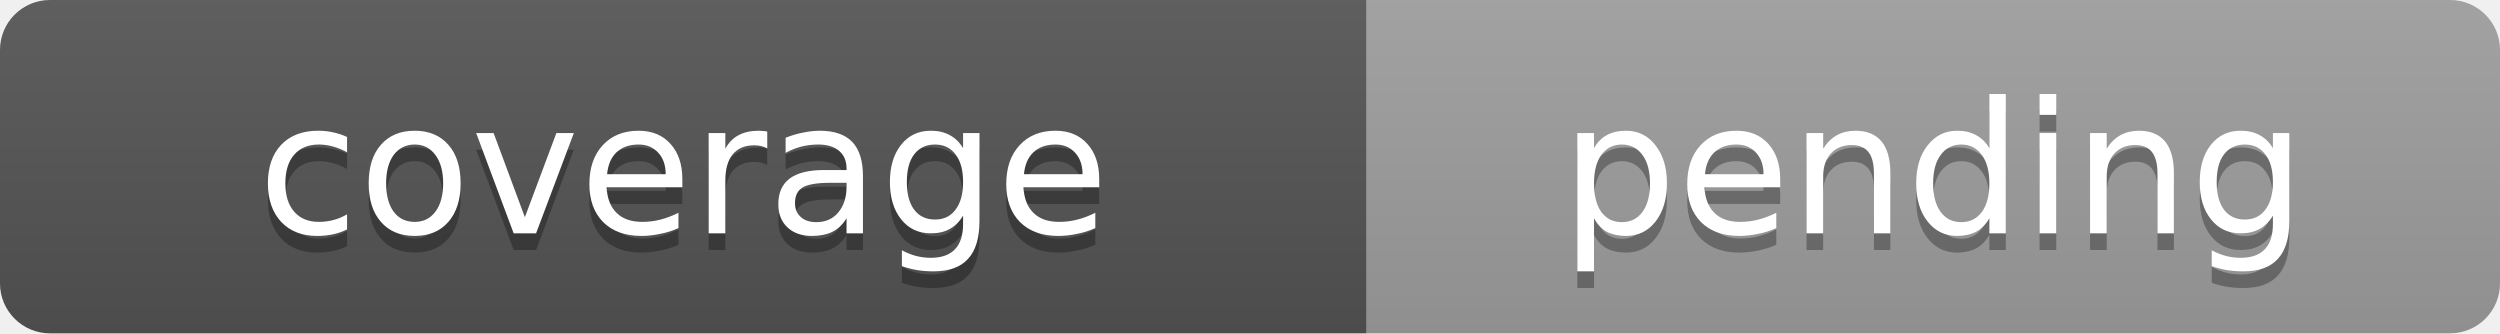
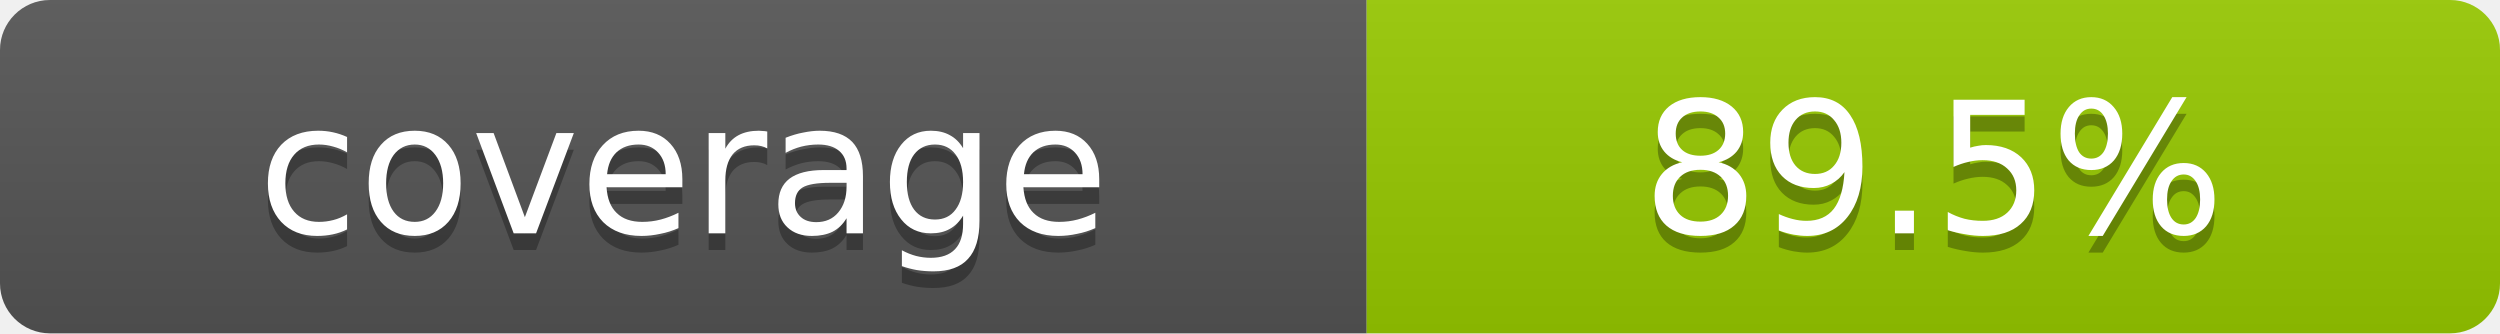
- <svg xmlns="http://www.w3.org/2000/svg" width="150" height="20" role="img" aria-label="coverage: pending">
+ <svg xmlns="http://www.w3.org/2000/svg" width="150" height="20" role="img" aria-label="coverage: 89.5%">
  <linearGradient id="s" x2="0" y2="100%">
    <stop offset="0" stop-color="#bbb" stop-opacity=".1" />
    <stop offset="1" stop-opacity=".1" />
  </linearGradient>
  <clipPath id="r">
    <rect width="150" height="20" rx="3" fill="#fff" />
  </clipPath>
  <g clip-path="url(#r)">
    <rect width="82" height="20" fill="#555" />
-     <rect x="82" width="68" height="20" fill="#9f9f9f" />
+     <rect x="82" width="68" height="20" fill="#97ca00" />
    <rect width="150" height="20" fill="url(#s)" />
  </g>
  <g fill="#fff" text-anchor="middle" font-family="Verdana,Geneva,DejaVu Sans,sans-serif" font-size="11">
    <text x="41" y="15" fill="#010101" fill-opacity=".3">coverage</text>
    <text x="41" y="14">coverage</text>
-     <text x="116" y="15" fill="#010101" fill-opacity=".3">pending</text>
-     <text x="116" y="14">pending</text>
+     <text x="116" y="15" fill="#010101" fill-opacity=".3">89.5%</text>
+     <text x="116" y="14">89.5%</text>
  </g>
</svg>
